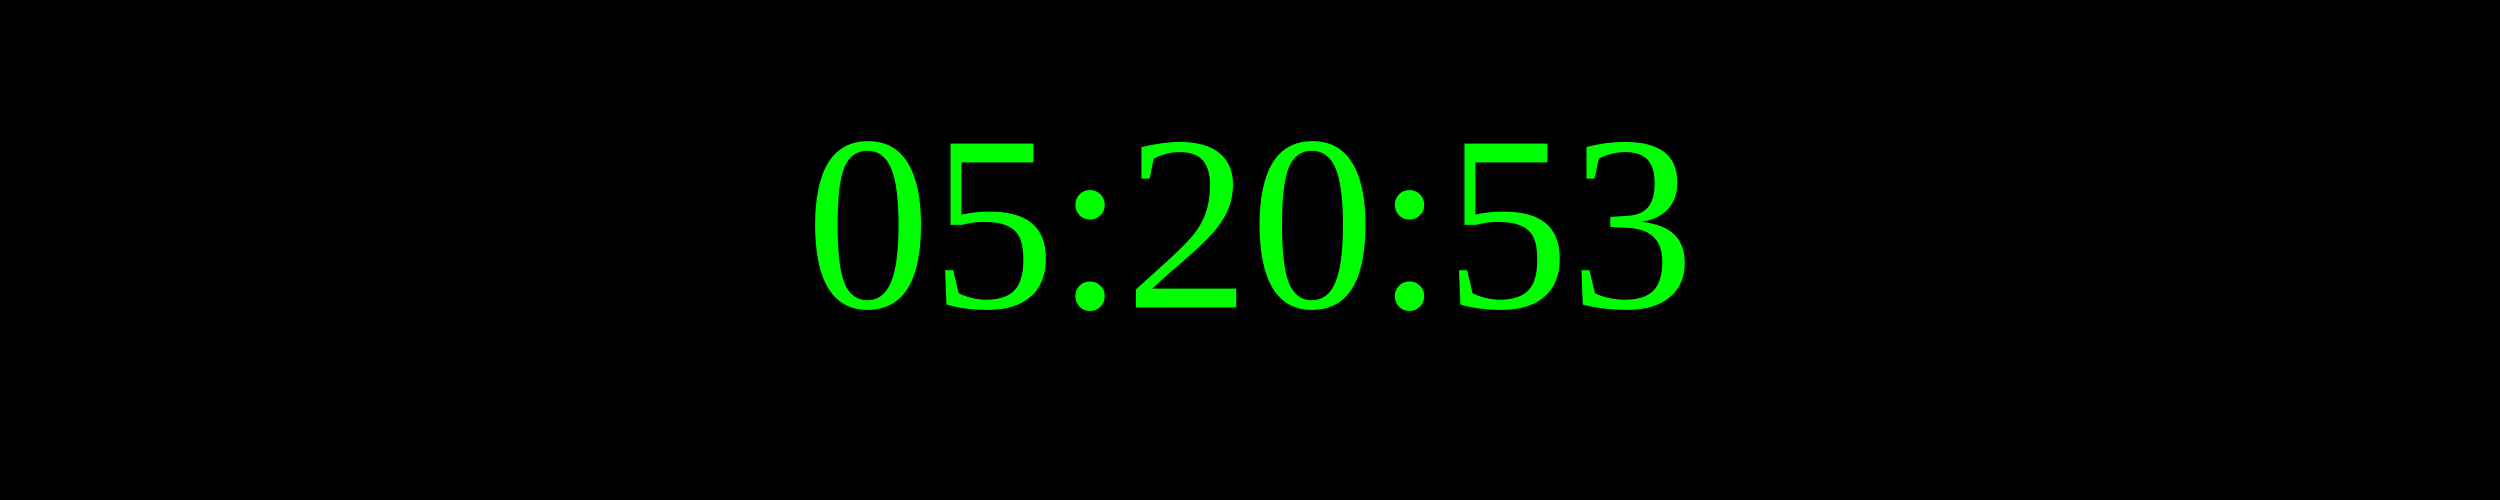
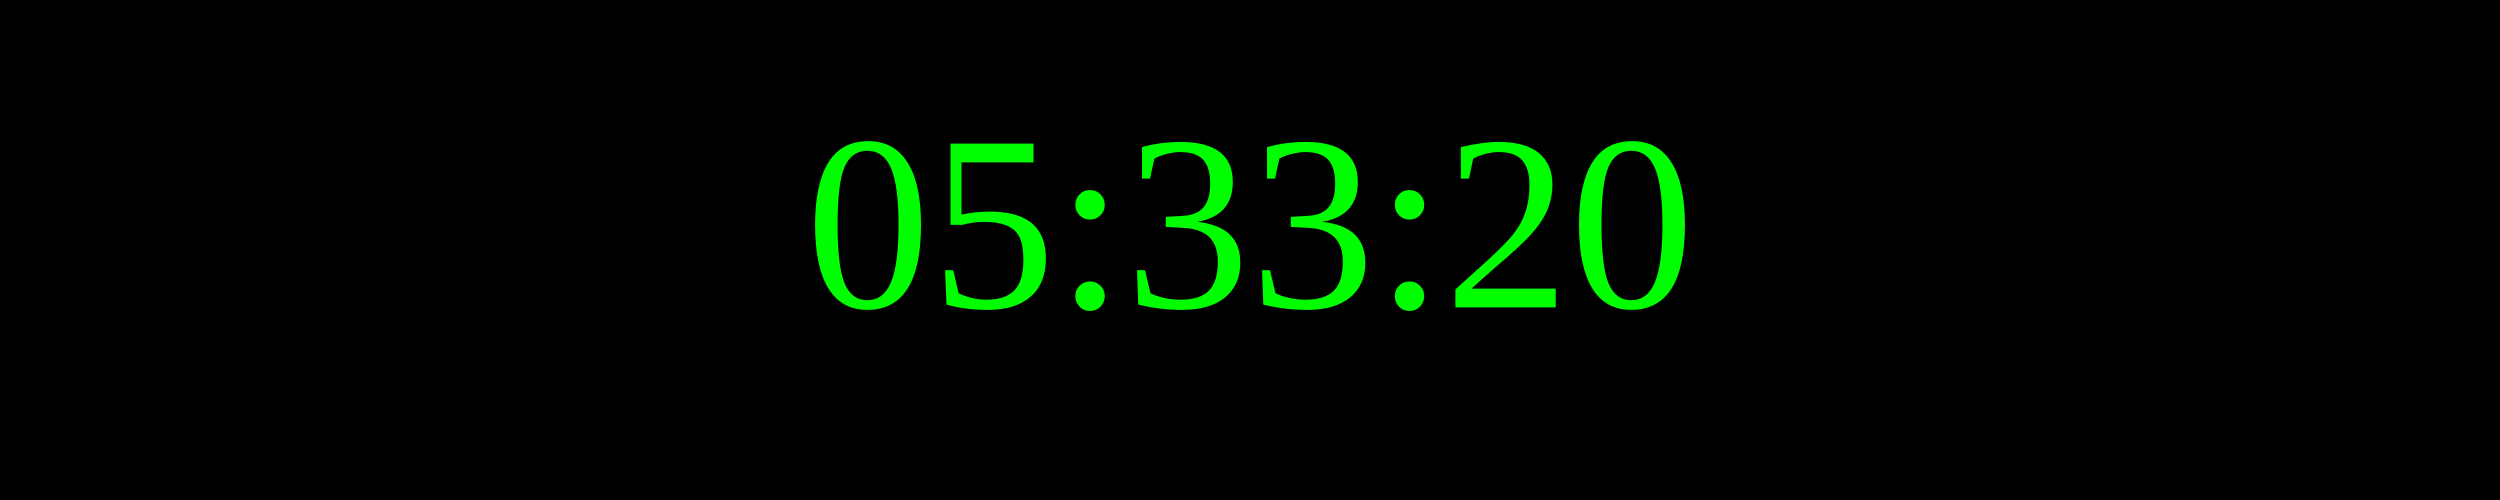
<svg xmlns="http://www.w3.org/2000/svg" width="250" height="50">
  <rect width="100%" height="100%" fill="black" />
  <text x="50%" y="50%" font-size="25" fill="lime" text-anchor="middle" dominant-baseline="middle">
- 05:20:53
+ 05:33:20
</text>
</svg>
